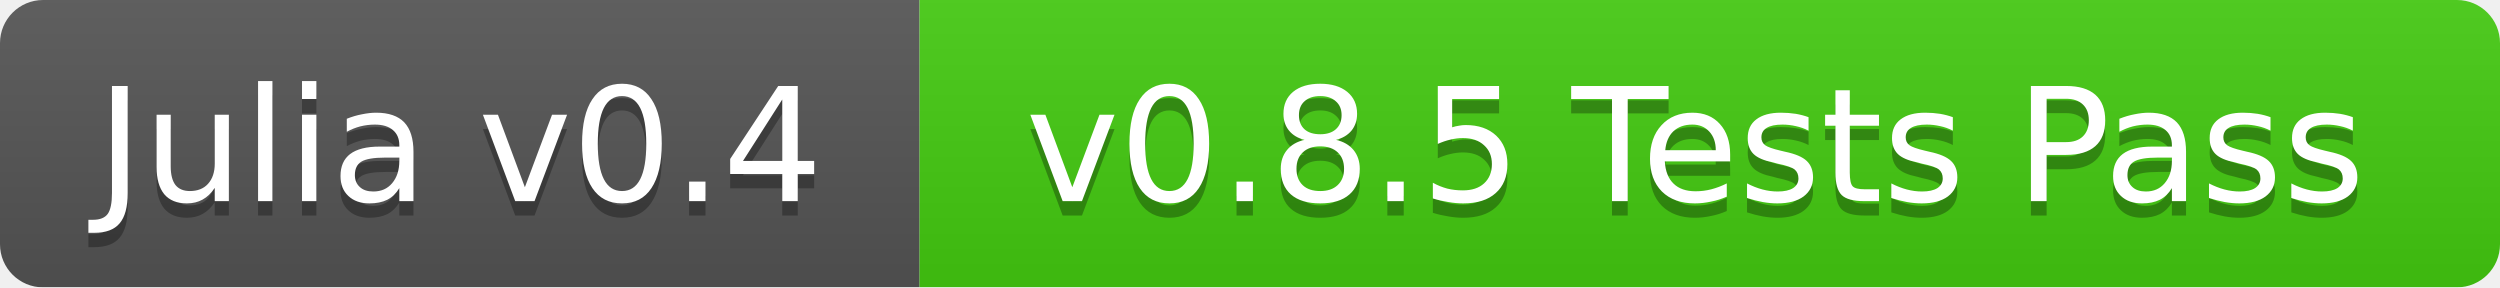
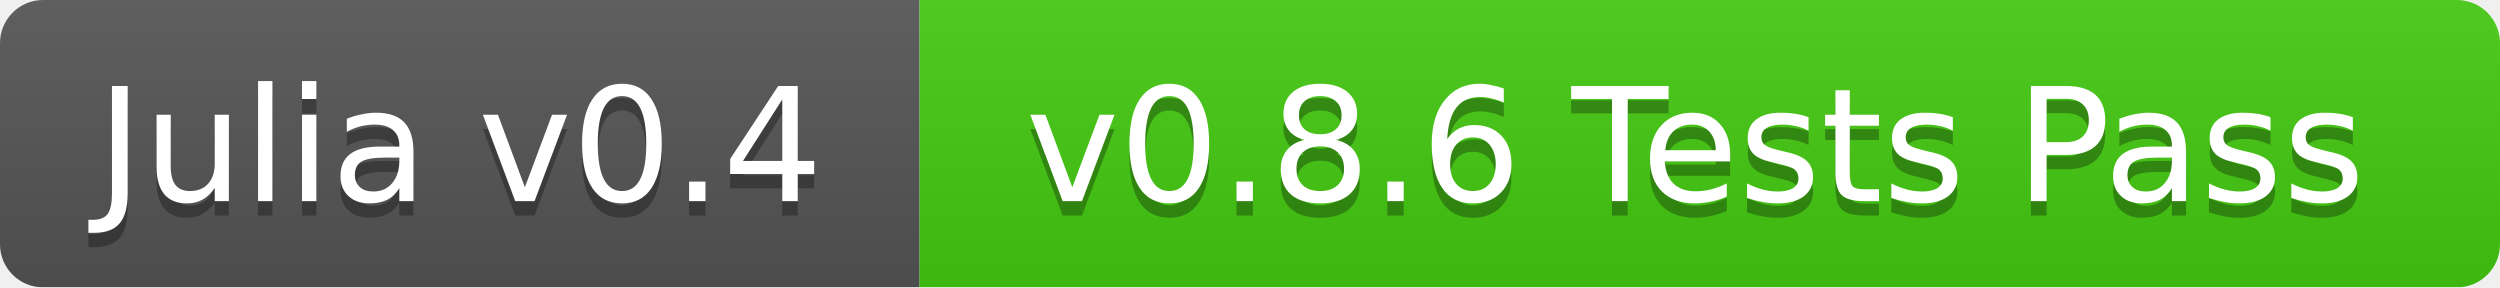
<svg xmlns="http://www.w3.org/2000/svg" width="174" height="20">
  <linearGradient id="b" x2="0" y2="100%">
    <stop offset="0" stop-color="#bbb" stop-opacity=".1" />
    <stop offset="1" stop-opacity=".1" />
  </linearGradient>
  <mask id="a">
    <rect width="174" height="20" rx="3" fill="#fff" />
  </mask>
  <g mask="url(#a)">
    <path fill="#555" d="M0 0h64v20H0z" />
    <path fill="#4c1" d="M64 0h110v20H64z" />
    <path fill="url(#b)" d="M0 0h174v20H0z" />
  </g>
  <g fill="#fff" text-anchor="middle" font-family="DejaVu Sans,Verdana,Geneva,sans-serif" font-size="11">
    <text x="32" y="15" fill="#010101" fill-opacity=".3">Julia v0.4</text>
    <text x="32" y="14">Julia v0.4</text>
-     <text x="118" y="15" fill="#010101" fill-opacity=".3">v0.8.5 Tests Pass</text>
-     <text x="118" y="14">v0.8.5 Tests Pass</text>
+     <text x="118" y="15" fill="#010101" fill-opacity=".3">v0.8.6 Tests Pass</text>
+     <text x="118" y="14">v0.8.6 Tests Pass</text>
  </g>
</svg>
